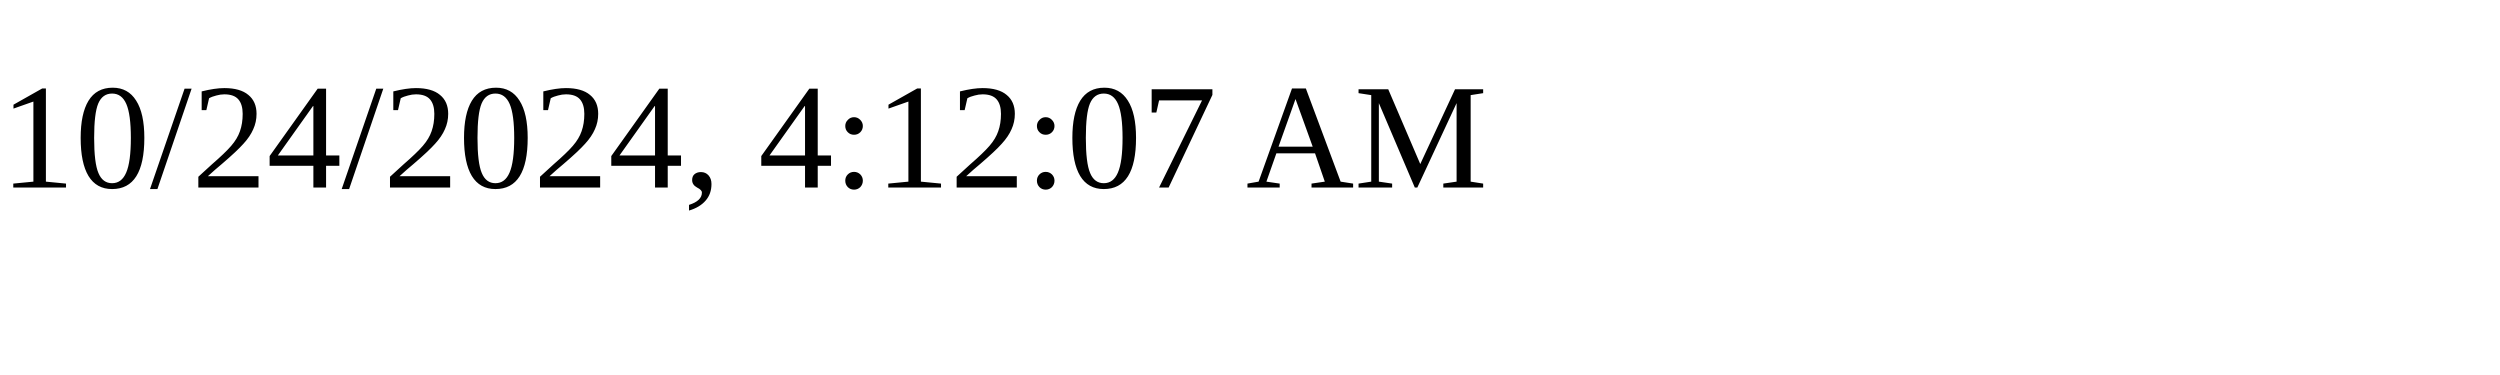
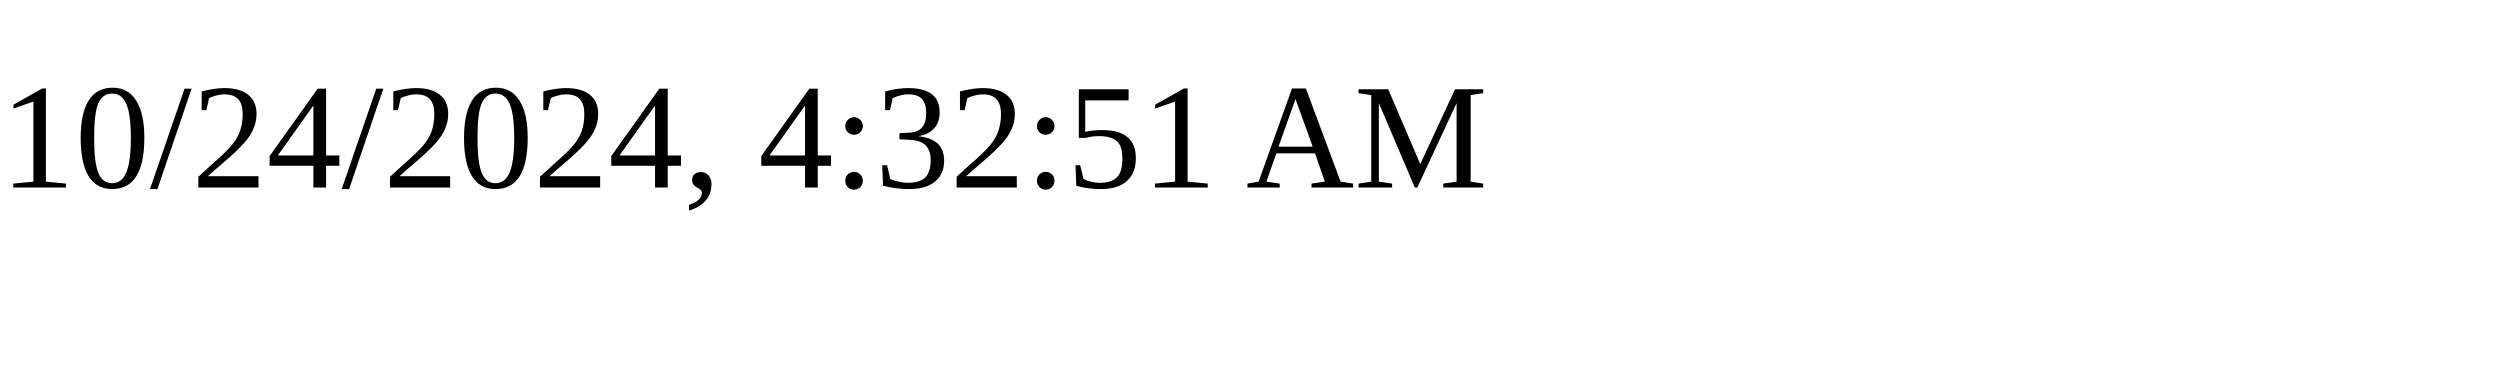
<svg xmlns="http://www.w3.org/2000/svg" height="30" width="200">
-   <text x="0" y="15">10/24/2024, 4:12:07 AM</text>
+   <text x="0" y="15">10/24/2024, 4:32:51 AM</text>
</svg>
